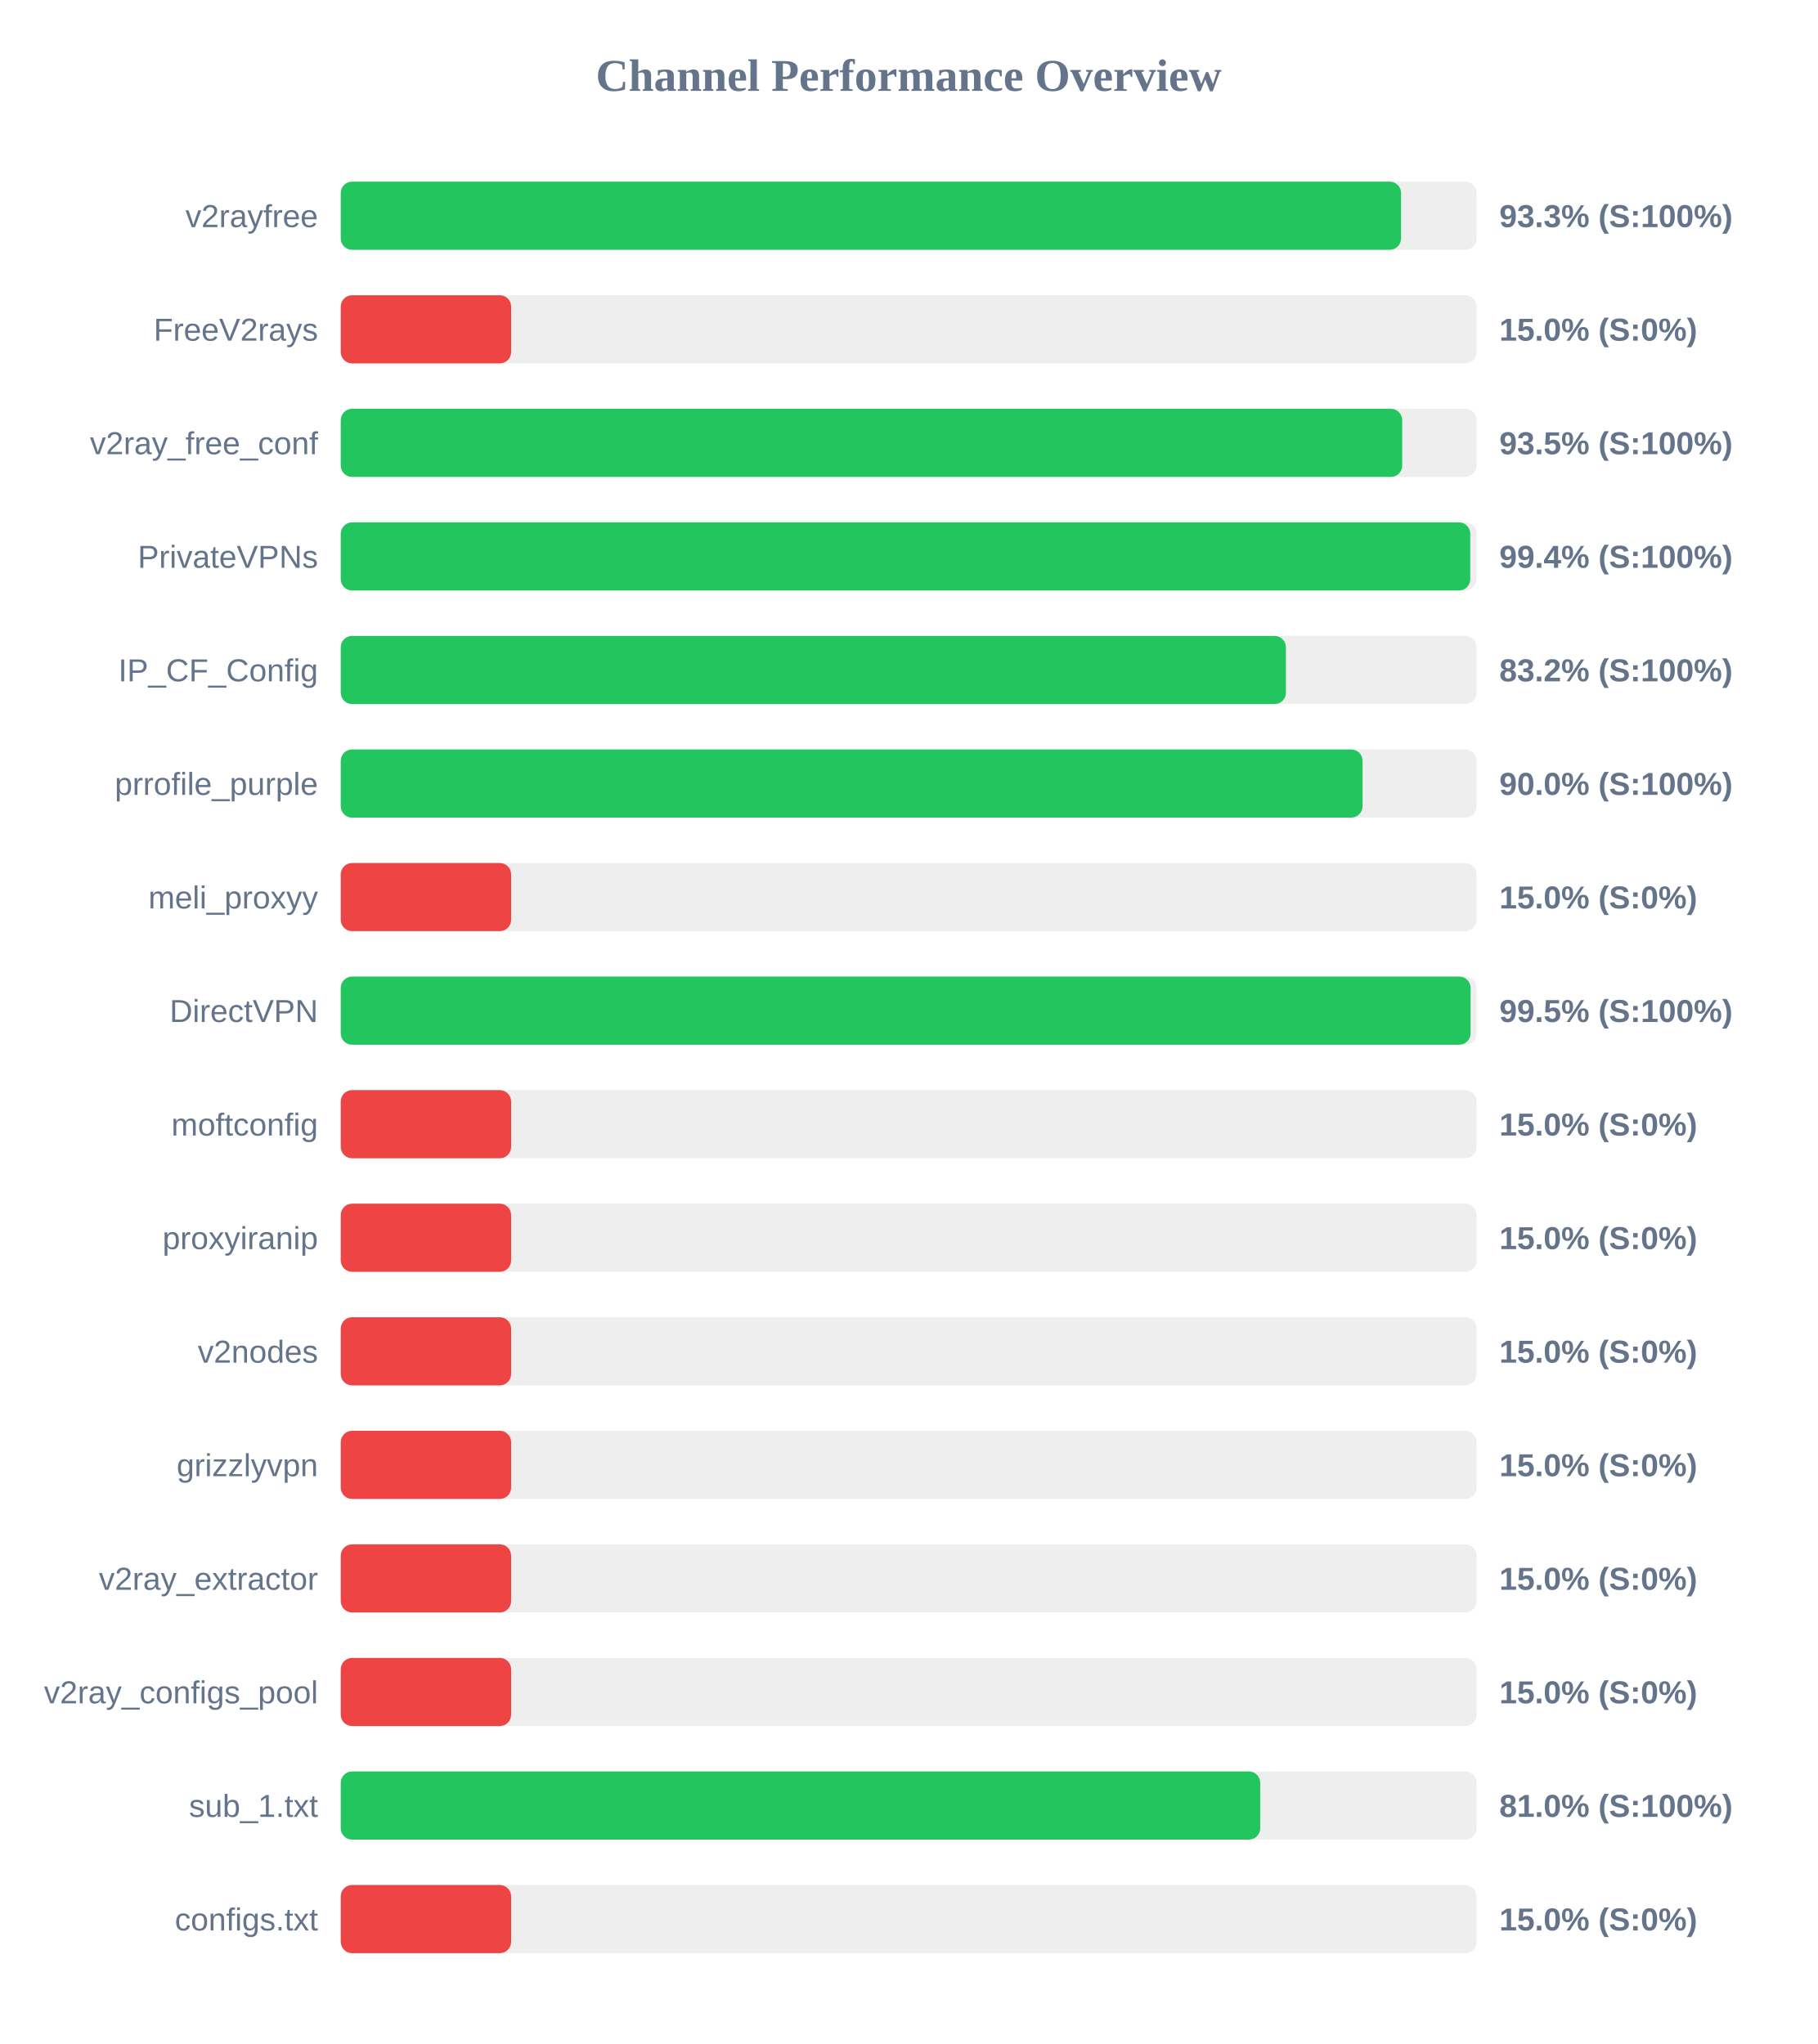
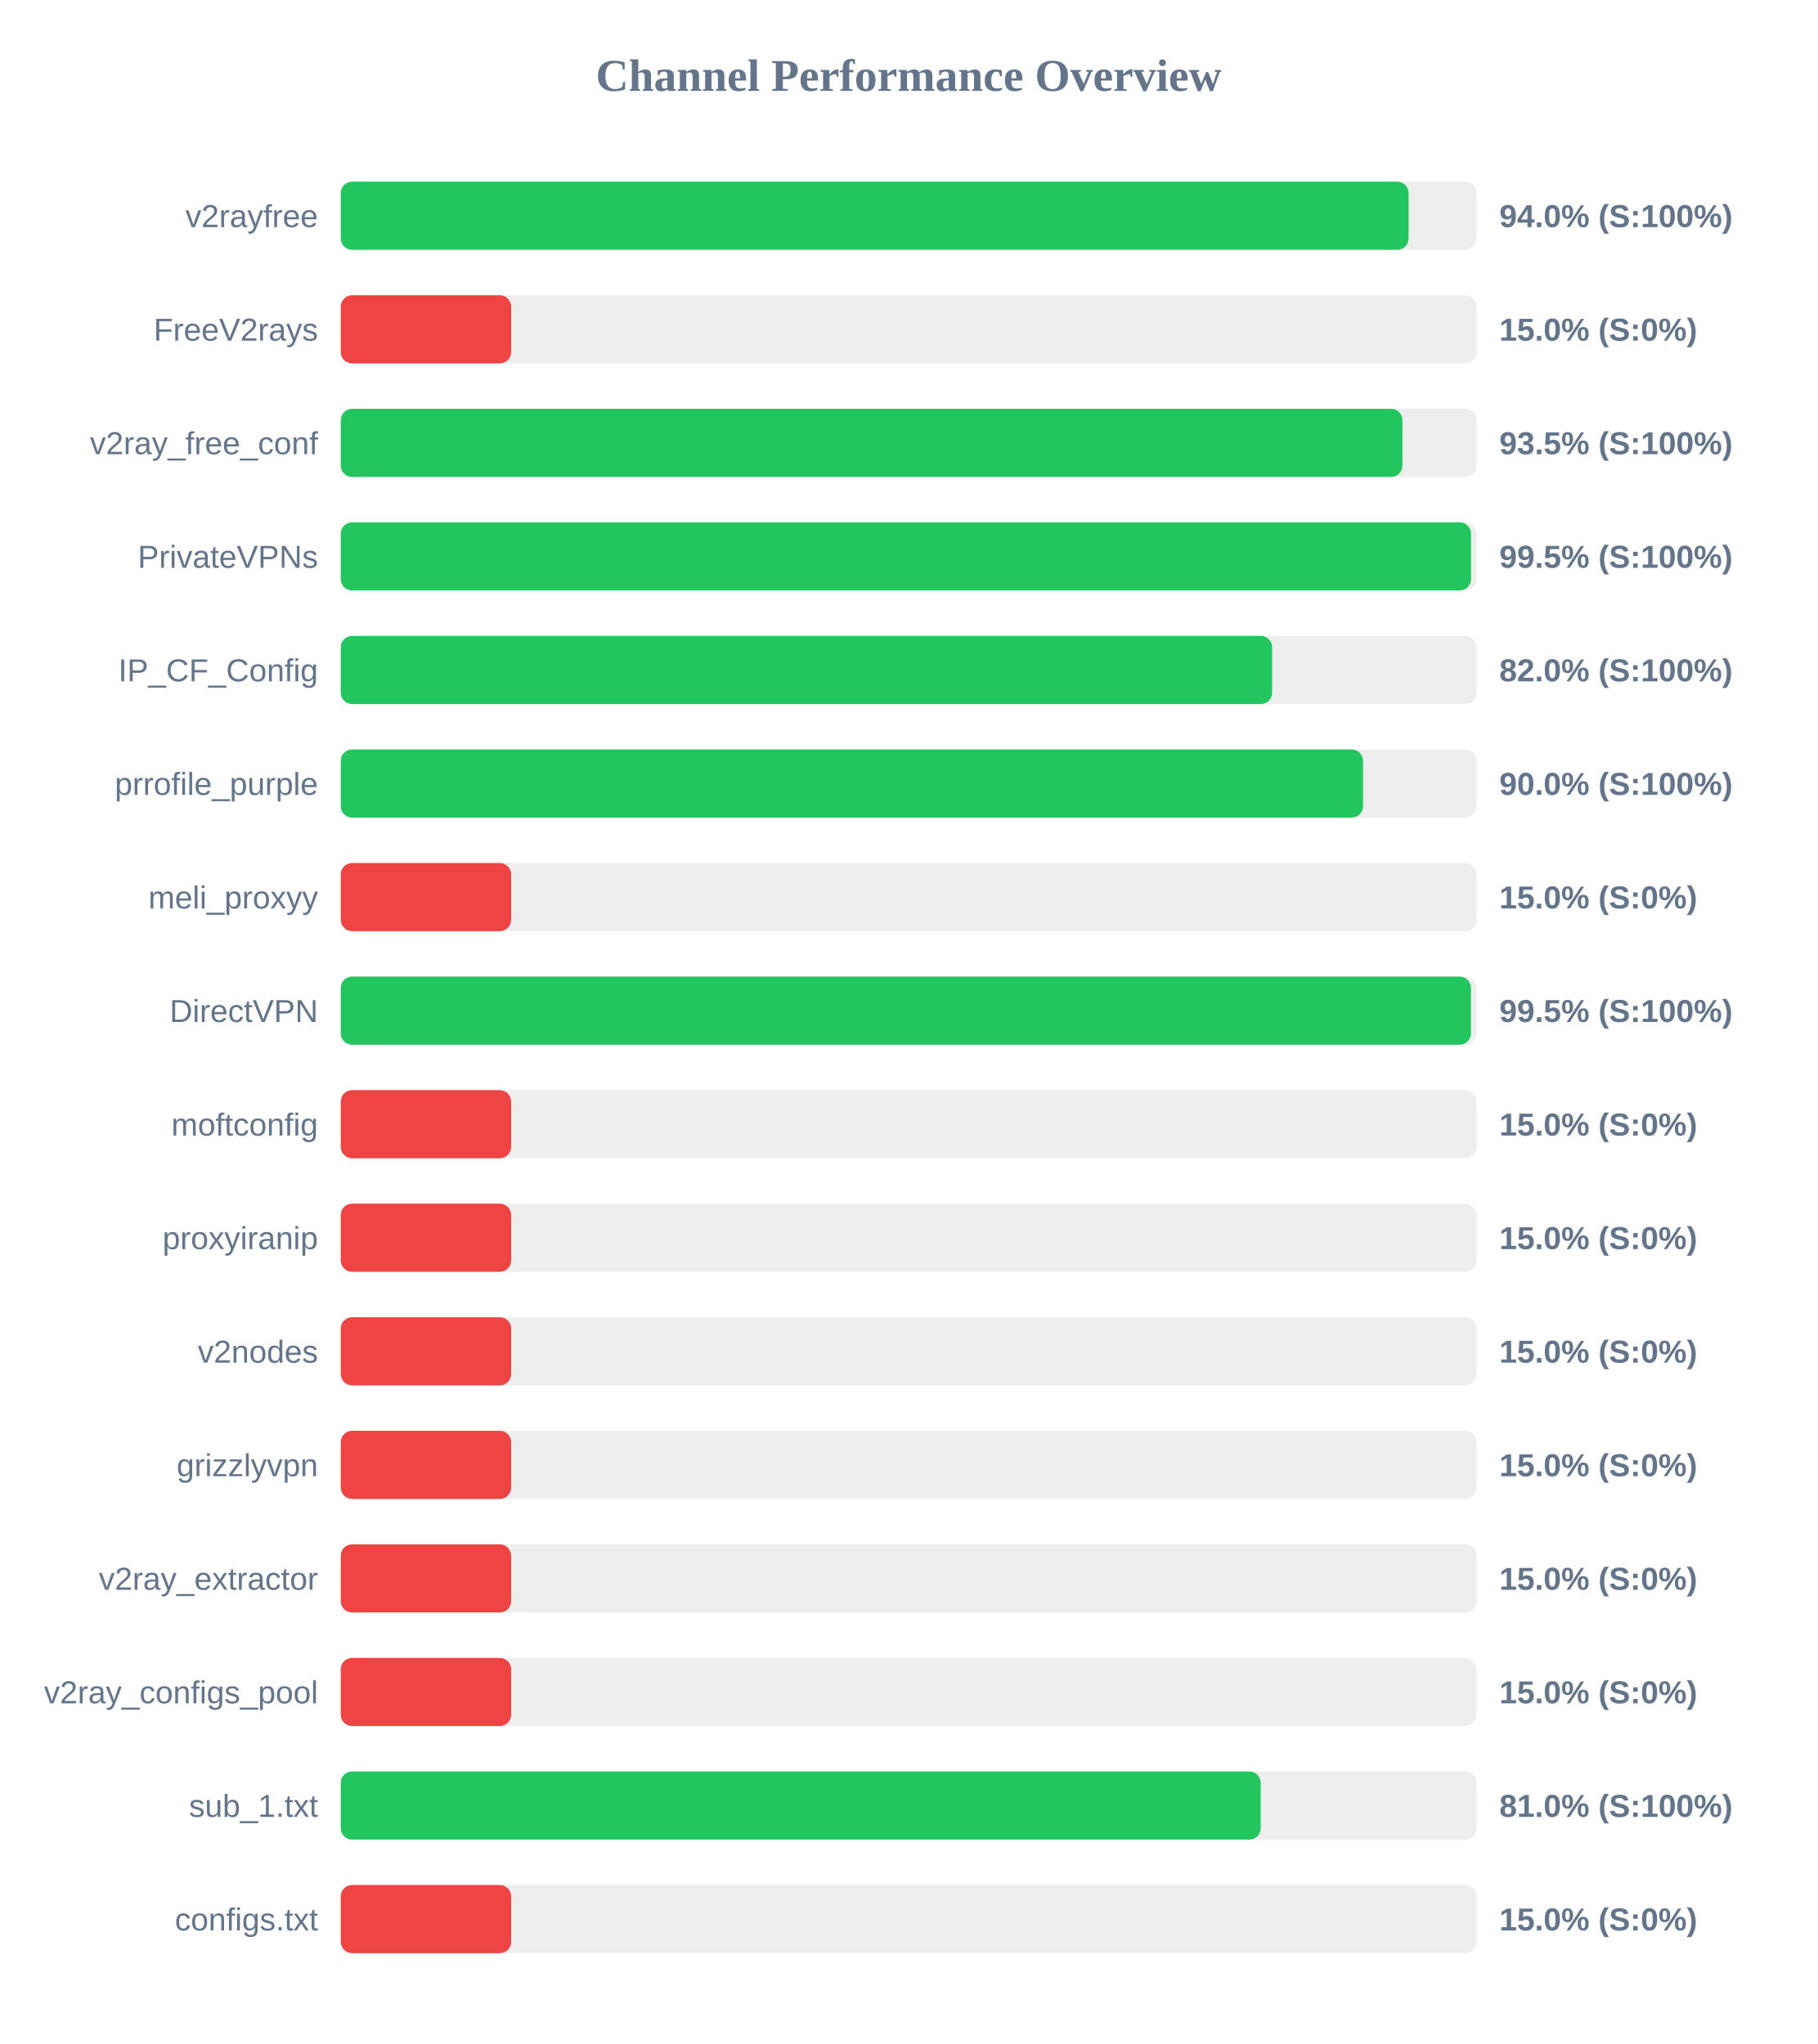
<svg xmlns="http://www.w3.org/2000/svg" width="800" height="900" version="1.1">
  <style>
        .row { font: 14px Arial; fill: #64748b; }
        .score { font: bold 14px Arial; fill: #64748b; }
    </style>
  <text x="400" y="40" text-anchor="middle" font-size="20px" font-weight="bold" fill="#64748b">Channel Performance Overview</text>
  <rect x="150" y="80" width="500" height="30" fill="#eee" rx="5" />
-   <rect x="150" y="80" width="466.75" height="30" fill="#22c55e" rx="5" />
+   <rect x="150" y="80" width="470.05" height="30" fill="#22c55e" rx="5" />
  <text x="140" y="100" text-anchor="end" class="row">v2rayfree</text>
-   <text x="660" y="100" text-anchor="start" class="score">93.3% (S:100%)</text>
+   <text x="660" y="100" text-anchor="start" class="score">94.0% (S:100%)</text>
  <rect x="150" y="130" width="500" height="30" fill="#eee" rx="5" />
  <rect x="150" y="130" width="75.0" height="30" fill="#ef4444" rx="5" />
  <text x="140" y="150" text-anchor="end" class="row">FreeV2rays</text>
  <text x="660" y="150" text-anchor="start" class="score">15.0% (S:0%)</text>
  <rect x="150" y="180" width="500" height="30" fill="#eee" rx="5" />
-   <rect x="150" y="180" width="467.25" height="30" fill="#22c55e" rx="5" />
+   <rect x="150" y="180" width="467.35" height="30" fill="#22c55e" rx="5" />
  <text x="140" y="200" text-anchor="end" class="row">v2ray_free_conf</text>
  <text x="660" y="200" text-anchor="start" class="score">93.5% (S:100%)</text>
  <rect x="150" y="230" width="500" height="30" fill="#eee" rx="5" />
-   <rect x="150" y="230" width="497.2" height="30" fill="#22c55e" rx="5" />
+   <rect x="150" y="230" width="497.55" height="30" fill="#22c55e" rx="5" />
  <text x="140" y="250" text-anchor="end" class="row">PrivateVPNs</text>
-   <text x="660" y="250" text-anchor="start" class="score">99.4% (S:100%)</text>
+   <text x="660" y="250" text-anchor="start" class="score">99.5% (S:100%)</text>
  <rect x="150" y="280" width="500" height="30" fill="#eee" rx="5" />
-   <rect x="150" y="280" width="416.05" height="30" fill="#22c55e" rx="5" />
+   <rect x="150" y="280" width="410.0" height="30" fill="#22c55e" rx="5" />
  <text x="140" y="300" text-anchor="end" class="row">IP_CF_Config</text>
-   <text x="660" y="300" text-anchor="start" class="score">83.2% (S:100%)</text>
+   <text x="660" y="300" text-anchor="start" class="score">82.0% (S:100%)</text>
  <rect x="150" y="330" width="500" height="30" fill="#eee" rx="5" />
-   <rect x="150" y="330" width="449.8" height="30" fill="#22c55e" rx="5" />
+   <rect x="150" y="330" width="450.0" height="30" fill="#22c55e" rx="5" />
  <text x="140" y="350" text-anchor="end" class="row">prrofile_purple</text>
  <text x="660" y="350" text-anchor="start" class="score">90.0% (S:100%)</text>
  <rect x="150" y="380" width="500" height="30" fill="#eee" rx="5" />
  <rect x="150" y="380" width="75.0" height="30" fill="#ef4444" rx="5" />
  <text x="140" y="400" text-anchor="end" class="row">meli_proxyy</text>
  <text x="660" y="400" text-anchor="start" class="score">15.0% (S:0%)</text>
  <rect x="150" y="430" width="500" height="30" fill="#eee" rx="5" />
-   <rect x="150" y="430" width="497.35" height="30" fill="#22c55e" rx="5" />
+   <rect x="150" y="430" width="497.5" height="30" fill="#22c55e" rx="5" />
  <text x="140" y="450" text-anchor="end" class="row">DirectVPN</text>
  <text x="660" y="450" text-anchor="start" class="score">99.5% (S:100%)</text>
  <rect x="150" y="480" width="500" height="30" fill="#eee" rx="5" />
  <rect x="150" y="480" width="75.0" height="30" fill="#ef4444" rx="5" />
  <text x="140" y="500" text-anchor="end" class="row">moftconfig</text>
  <text x="660" y="500" text-anchor="start" class="score">15.0% (S:0%)</text>
  <rect x="150" y="530" width="500" height="30" fill="#eee" rx="5" />
  <rect x="150" y="530" width="75.0" height="30" fill="#ef4444" rx="5" />
  <text x="140" y="550" text-anchor="end" class="row">proxyiranip</text>
  <text x="660" y="550" text-anchor="start" class="score">15.0% (S:0%)</text>
  <rect x="150" y="580" width="500" height="30" fill="#eee" rx="5" />
  <rect x="150" y="580" width="75.0" height="30" fill="#ef4444" rx="5" />
  <text x="140" y="600" text-anchor="end" class="row">v2nodes</text>
  <text x="660" y="600" text-anchor="start" class="score">15.0% (S:0%)</text>
  <rect x="150" y="630" width="500" height="30" fill="#eee" rx="5" />
  <rect x="150" y="630" width="75.0" height="30" fill="#ef4444" rx="5" />
  <text x="140" y="650" text-anchor="end" class="row">grizzlyvpn</text>
  <text x="660" y="650" text-anchor="start" class="score">15.0% (S:0%)</text>
  <rect x="150" y="680" width="500" height="30" fill="#eee" rx="5" />
  <rect x="150" y="680" width="75.0" height="30" fill="#ef4444" rx="5" />
  <text x="140" y="700" text-anchor="end" class="row">v2ray_extractor</text>
  <text x="660" y="700" text-anchor="start" class="score">15.0% (S:0%)</text>
  <rect x="150" y="730" width="500" height="30" fill="#eee" rx="5" />
  <rect x="150" y="730" width="75.0" height="30" fill="#ef4444" rx="5" />
  <text x="140" y="750" text-anchor="end" class="row">v2ray_configs_pool</text>
  <text x="660" y="750" text-anchor="start" class="score">15.0% (S:0%)</text>
  <rect x="150" y="780" width="500" height="30" fill="#eee" rx="5" />
-   <rect x="150" y="780" width="404.75" height="30" fill="#22c55e" rx="5" />
+   <rect x="150" y="780" width="404.95" height="30" fill="#22c55e" rx="5" />
  <text x="140" y="800" text-anchor="end" class="row">sub_1.txt</text>
  <text x="660" y="800" text-anchor="start" class="score">81.0% (S:100%)</text>
  <rect x="150" y="830" width="500" height="30" fill="#eee" rx="5" />
  <rect x="150" y="830" width="75.0" height="30" fill="#ef4444" rx="5" />
  <text x="140" y="850" text-anchor="end" class="row">configs.txt</text>
  <text x="660" y="850" text-anchor="start" class="score">15.0% (S:0%)</text>
</svg>
